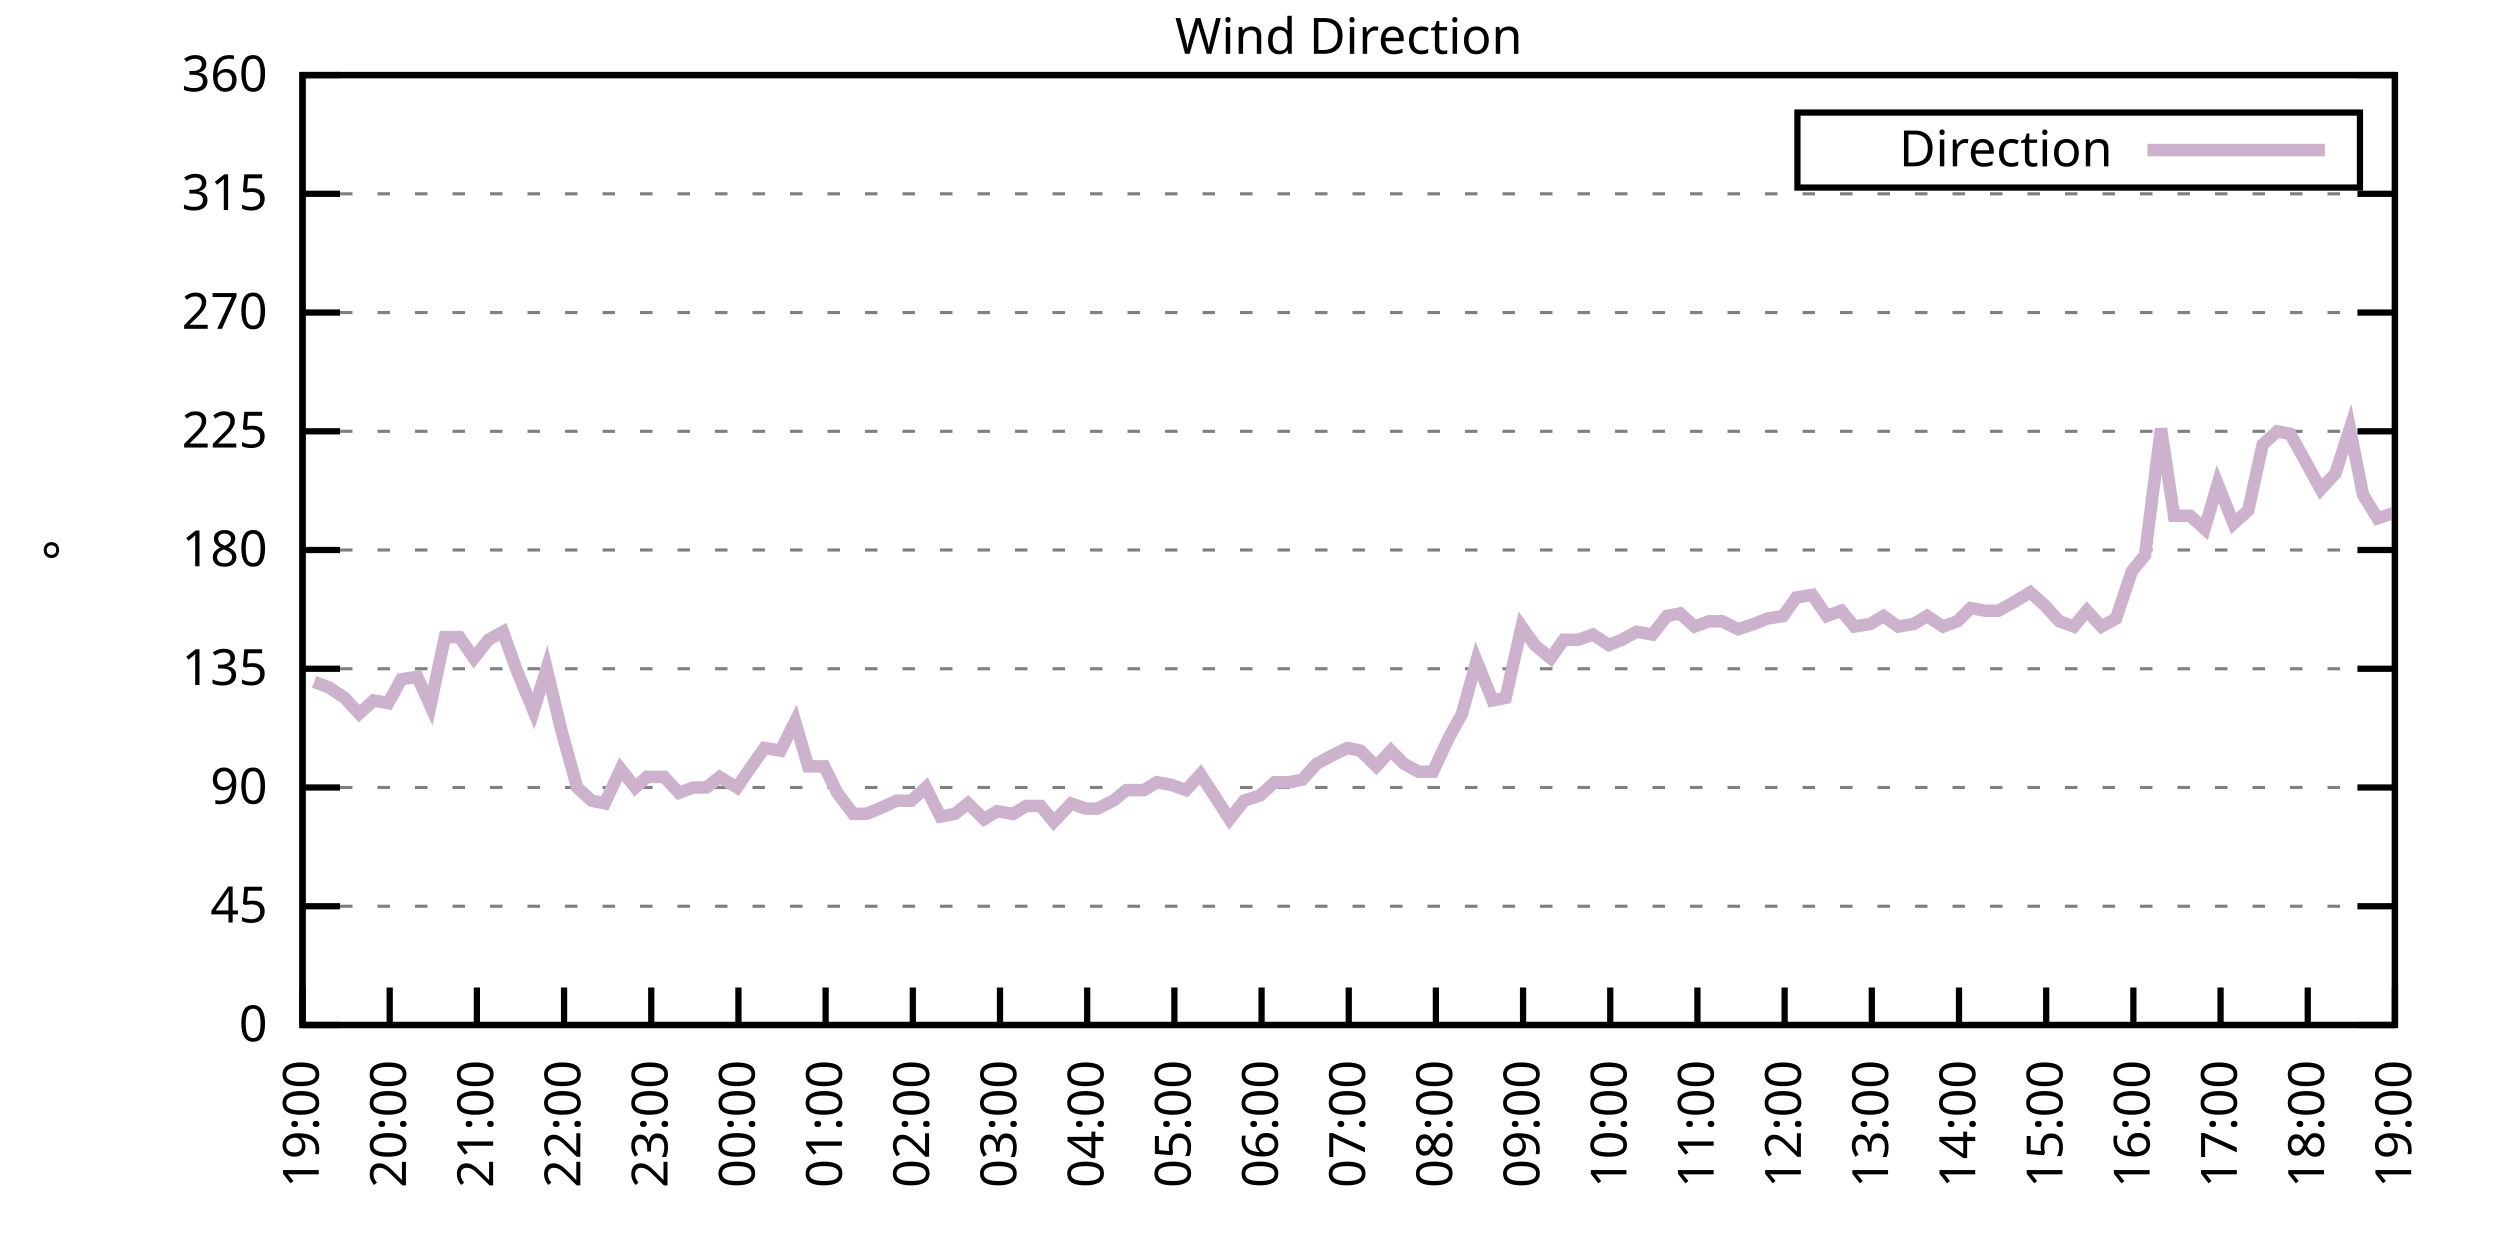
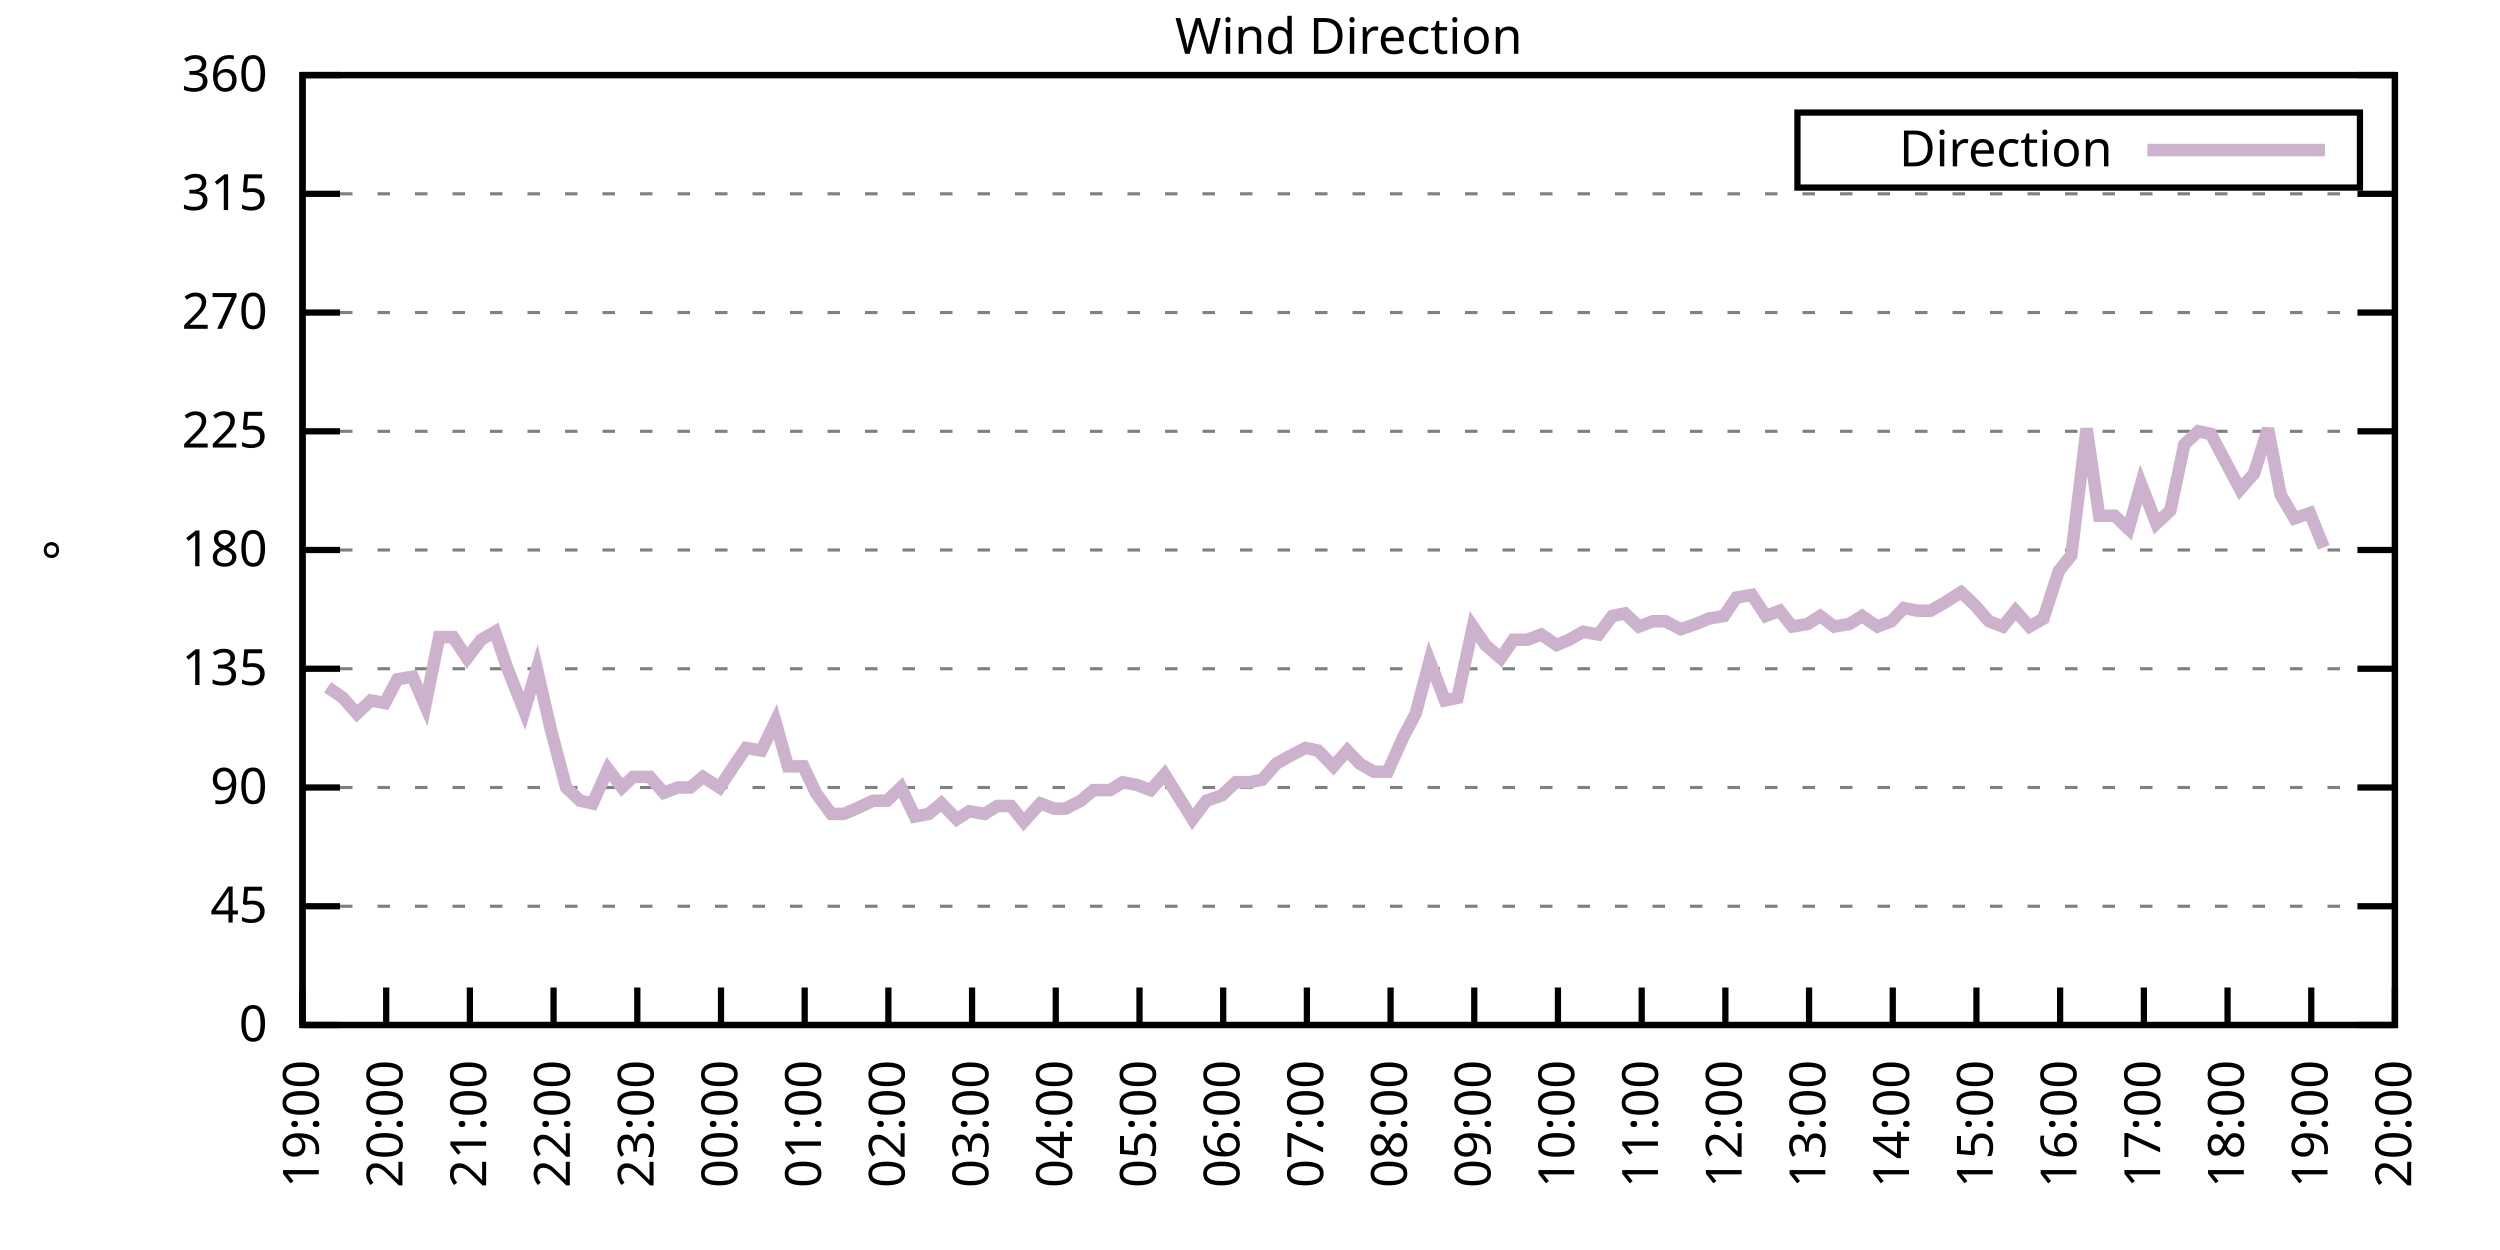
<svg xmlns="http://www.w3.org/2000/svg" xmlns:xlink="http://www.w3.org/1999/xlink" width="400" height="200" viewBox="0 0 400 200">
  <g id="gnuplot_canvas">
    <rect x="0" y="0" width="400" height="200" fill="none" />
    <defs>
      <circle id="gpDot" r="0.5" stroke-width="0.5" stroke="currentColor" />
      <path id="gpPt0" stroke-width="0.333" stroke="currentColor" d="M-1,0 h2 M0,-1 v2" />
      <path id="gpPt1" stroke-width="0.333" stroke="currentColor" d="M-1,-1 L1,1 M1,-1 L-1,1" />
      <path id="gpPt2" stroke-width="0.333" stroke="currentColor" d="M-1,0 L1,0 M0,-1 L0,1 M-1,-1 L1,1 M-1,1 L1,-1" />
      <rect id="gpPt3" stroke-width="0.333" stroke="currentColor" x="-1" y="-1" width="2" height="2" />
      <rect id="gpPt4" stroke-width="0.333" stroke="currentColor" fill="currentColor" x="-1" y="-1" width="2" height="2" />
      <circle id="gpPt5" stroke-width="0.333" stroke="currentColor" cx="0" cy="0" r="1" />
      <use xlink:href="#gpPt5" id="gpPt6" fill="currentColor" stroke="none" />
      <path id="gpPt7" stroke-width="0.333" stroke="currentColor" d="M0,-1.33 L-1.33,0.67 L1.33,0.67 z" />
      <use xlink:href="#gpPt7" id="gpPt8" fill="currentColor" stroke="none" />
      <use xlink:href="#gpPt7" id="gpPt9" stroke="currentColor" transform="rotate(180)" />
      <use xlink:href="#gpPt9" id="gpPt10" fill="currentColor" stroke="none" />
      <use xlink:href="#gpPt3" id="gpPt11" stroke="currentColor" transform="rotate(45)" />
      <use xlink:href="#gpPt11" id="gpPt12" fill="currentColor" stroke="none" />
      <path id="gpPt13" stroke-width="0.333" stroke="currentColor" d="M0,1.330 L1.265,0.411 L0.782,-1.067 L-0.782,-1.076 L-1.265,0.411 z" />
      <use xlink:href="#gpPt13" id="gpPt14" fill="currentColor" stroke="none" />
      <filter id="textbox" filterUnits="objectBoundingBox" x="0" y="0" height="1" width="1">
        <feFlood flood-color="white" flood-opacity="1" result="bgnd" />
        <feComposite in="SourceGraphic" in2="bgnd" operator="atop" />
      </filter>
      <filter id="greybox" filterUnits="objectBoundingBox" x="0" y="0" height="1" width="1">
        <feFlood flood-color="lightgrey" flood-opacity="1" result="grey" />
        <feComposite in="SourceGraphic" in2="grey" operator="atop" />
      </filter>
    </defs>
    <g fill="none" color="white" stroke="currentColor" stroke-width="1.00" stroke-linecap="butt" stroke-linejoin="miter">
</g>
    <g fill="none" color="black" stroke="currentColor" stroke-width="1.00" stroke-linecap="butt" stroke-linejoin="miter">
      <g stroke="none" shape-rendering="crispEdges">
        <polygon fill="rgb(255, 255, 255)" points="48.40,164.00 383.18,164.00 383.18,12.02 48.40,12.02 " />
      </g>
    </g>
    <g fill="none" color="black" stroke="currentColor" stroke-width="1.00" stroke-linecap="butt" stroke-linejoin="miter">
</g>
    <g fill="none" color="black" stroke="black" stroke-width="0.50" stroke-linecap="butt" stroke-linejoin="miter">
</g>
    <g fill="none" color="gray" stroke="currentColor" stroke-width="0.50" stroke-linecap="butt" stroke-linejoin="miter">
      <path stroke="gray" stroke-dasharray="2,4" class="gridline" d="M48.40,164.00 L383.19,164.00  " />
    </g>
    <g fill="none" color="gray" stroke="gray" stroke-width="1.00" stroke-linecap="butt" stroke-linejoin="miter">
</g>
    <g fill="none" color="black" stroke="currentColor" stroke-width="1.00" stroke-linecap="butt" stroke-linejoin="miter">
      <path stroke="black" d="M48.40,164.00 L54.40,164.00 M383.19,164.00 L377.19,164.00  " />
      <g transform="translate(42.80,166.60)" stroke="none" fill="black" font-family="Sans" font-size="8.00" text-anchor="end">
        <text>
          <tspan font-family="Sans"> 0</tspan>
        </text>
      </g>
    </g>
    <g fill="none" color="black" stroke="currentColor" stroke-width="1.00" stroke-linecap="butt" stroke-linejoin="miter">
</g>
    <g fill="none" color="black" stroke="black" stroke-width="0.50" stroke-linecap="butt" stroke-linejoin="miter">
</g>
    <g fill="none" color="gray" stroke="currentColor" stroke-width="0.50" stroke-linecap="butt" stroke-linejoin="miter">
      <path stroke="gray" stroke-dasharray="2,4" class="gridline" d="M48.40,145.00 L383.19,145.00  " />
    </g>
    <g fill="none" color="gray" stroke="gray" stroke-width="1.00" stroke-linecap="butt" stroke-linejoin="miter">
</g>
    <g fill="none" color="black" stroke="currentColor" stroke-width="1.00" stroke-linecap="butt" stroke-linejoin="miter">
      <path stroke="black" d="M48.40,145.00 L54.40,145.00 M383.19,145.00 L377.19,145.00  " />
      <g transform="translate(42.80,147.60)" stroke="none" fill="black" font-family="Sans" font-size="8.00" text-anchor="end">
        <text>
          <tspan font-family="Sans"> 45</tspan>
        </text>
      </g>
    </g>
    <g fill="none" color="black" stroke="currentColor" stroke-width="1.00" stroke-linecap="butt" stroke-linejoin="miter">
</g>
    <g fill="none" color="black" stroke="black" stroke-width="0.50" stroke-linecap="butt" stroke-linejoin="miter">
</g>
    <g fill="none" color="gray" stroke="currentColor" stroke-width="0.50" stroke-linecap="butt" stroke-linejoin="miter">
      <path stroke="gray" stroke-dasharray="2,4" class="gridline" d="M48.40,126.00 L383.19,126.00  " />
    </g>
    <g fill="none" color="gray" stroke="gray" stroke-width="1.00" stroke-linecap="butt" stroke-linejoin="miter">
</g>
    <g fill="none" color="black" stroke="currentColor" stroke-width="1.00" stroke-linecap="butt" stroke-linejoin="miter">
      <path stroke="black" d="M48.40,126.00 L54.40,126.00 M383.19,126.00 L377.19,126.00  " />
      <g transform="translate(42.80,128.60)" stroke="none" fill="black" font-family="Sans" font-size="8.00" text-anchor="end">
        <text>
          <tspan font-family="Sans"> 90</tspan>
        </text>
      </g>
    </g>
    <g fill="none" color="black" stroke="currentColor" stroke-width="1.00" stroke-linecap="butt" stroke-linejoin="miter">
</g>
    <g fill="none" color="black" stroke="black" stroke-width="0.50" stroke-linecap="butt" stroke-linejoin="miter">
</g>
    <g fill="none" color="gray" stroke="currentColor" stroke-width="0.50" stroke-linecap="butt" stroke-linejoin="miter">
      <path stroke="gray" stroke-dasharray="2,4" class="gridline" d="M48.40,107.00 L383.19,107.00  " />
    </g>
    <g fill="none" color="gray" stroke="gray" stroke-width="1.00" stroke-linecap="butt" stroke-linejoin="miter">
</g>
    <g fill="none" color="black" stroke="currentColor" stroke-width="1.00" stroke-linecap="butt" stroke-linejoin="miter">
      <path stroke="black" d="M48.40,107.00 L54.40,107.00 M383.19,107.00 L377.19,107.00  " />
      <g transform="translate(42.80,109.60)" stroke="none" fill="black" font-family="Sans" font-size="8.00" text-anchor="end">
        <text>
          <tspan font-family="Sans"> 135</tspan>
        </text>
      </g>
    </g>
    <g fill="none" color="black" stroke="currentColor" stroke-width="1.00" stroke-linecap="butt" stroke-linejoin="miter">
</g>
    <g fill="none" color="black" stroke="black" stroke-width="0.50" stroke-linecap="butt" stroke-linejoin="miter">
</g>
    <g fill="none" color="gray" stroke="currentColor" stroke-width="0.50" stroke-linecap="butt" stroke-linejoin="miter">
      <path stroke="gray" stroke-dasharray="2,4" class="gridline" d="M48.40,88.00 L383.19,88.00  " />
    </g>
    <g fill="none" color="gray" stroke="gray" stroke-width="1.00" stroke-linecap="butt" stroke-linejoin="miter">
</g>
    <g fill="none" color="black" stroke="currentColor" stroke-width="1.00" stroke-linecap="butt" stroke-linejoin="miter">
      <path stroke="black" d="M48.40,88.00 L54.40,88.00 M383.19,88.00 L377.19,88.00  " />
      <g transform="translate(42.80,90.60)" stroke="none" fill="black" font-family="Sans" font-size="8.00" text-anchor="end">
        <text>
          <tspan font-family="Sans"> 180</tspan>
        </text>
      </g>
    </g>
    <g fill="none" color="black" stroke="currentColor" stroke-width="1.00" stroke-linecap="butt" stroke-linejoin="miter">
</g>
    <g fill="none" color="black" stroke="black" stroke-width="0.50" stroke-linecap="butt" stroke-linejoin="miter">
</g>
    <g fill="none" color="gray" stroke="currentColor" stroke-width="0.50" stroke-linecap="butt" stroke-linejoin="miter">
      <path stroke="gray" stroke-dasharray="2,4" class="gridline" d="M48.40,69.01 L383.19,69.01  " />
    </g>
    <g fill="none" color="gray" stroke="gray" stroke-width="1.00" stroke-linecap="butt" stroke-linejoin="miter">
</g>
    <g fill="none" color="black" stroke="currentColor" stroke-width="1.00" stroke-linecap="butt" stroke-linejoin="miter">
      <path stroke="black" d="M48.40,69.01 L54.40,69.01 M383.19,69.01 L377.19,69.01  " />
      <g transform="translate(42.80,71.61)" stroke="none" fill="black" font-family="Sans" font-size="8.00" text-anchor="end">
        <text>
          <tspan font-family="Sans"> 225</tspan>
        </text>
      </g>
    </g>
    <g fill="none" color="black" stroke="currentColor" stroke-width="1.00" stroke-linecap="butt" stroke-linejoin="miter">
</g>
    <g fill="none" color="black" stroke="black" stroke-width="0.50" stroke-linecap="butt" stroke-linejoin="miter">
</g>
    <g fill="none" color="gray" stroke="currentColor" stroke-width="0.50" stroke-linecap="butt" stroke-linejoin="miter">
      <path stroke="gray" stroke-dasharray="2,4" class="gridline" d="M48.40,50.01 L383.19,50.01  " />
    </g>
    <g fill="none" color="gray" stroke="gray" stroke-width="1.00" stroke-linecap="butt" stroke-linejoin="miter">
</g>
    <g fill="none" color="black" stroke="currentColor" stroke-width="1.00" stroke-linecap="butt" stroke-linejoin="miter">
      <path stroke="black" d="M48.40,50.01 L54.40,50.01 M383.19,50.01 L377.19,50.01  " />
      <g transform="translate(42.80,52.61)" stroke="none" fill="black" font-family="Sans" font-size="8.00" text-anchor="end">
        <text>
          <tspan font-family="Sans"> 270</tspan>
        </text>
      </g>
    </g>
    <g fill="none" color="black" stroke="currentColor" stroke-width="1.00" stroke-linecap="butt" stroke-linejoin="miter">
</g>
    <g fill="none" color="black" stroke="black" stroke-width="0.50" stroke-linecap="butt" stroke-linejoin="miter">
</g>
    <g fill="none" color="gray" stroke="currentColor" stroke-width="0.50" stroke-linecap="butt" stroke-linejoin="miter">
      <path stroke="gray" stroke-dasharray="2,4" class="gridline" d="M48.40,31.01 L383.19,31.01  " />
    </g>
    <g fill="none" color="gray" stroke="gray" stroke-width="1.00" stroke-linecap="butt" stroke-linejoin="miter">
</g>
    <g fill="none" color="black" stroke="currentColor" stroke-width="1.00" stroke-linecap="butt" stroke-linejoin="miter">
      <path stroke="black" d="M48.40,31.01 L54.40,31.01 M383.19,31.01 L377.19,31.01  " />
      <g transform="translate(42.80,33.61)" stroke="none" fill="black" font-family="Sans" font-size="8.00" text-anchor="end">
        <text>
          <tspan font-family="Sans"> 315</tspan>
        </text>
      </g>
    </g>
    <g fill="none" color="black" stroke="currentColor" stroke-width="1.00" stroke-linecap="butt" stroke-linejoin="miter">
</g>
    <g fill="none" color="black" stroke="black" stroke-width="0.50" stroke-linecap="butt" stroke-linejoin="miter">
</g>
    <g fill="none" color="gray" stroke="currentColor" stroke-width="0.50" stroke-linecap="butt" stroke-linejoin="miter">
      <path stroke="gray" stroke-dasharray="2,4" class="gridline" d="M48.40,12.01 L383.19,12.01  " />
    </g>
    <g fill="none" color="gray" stroke="gray" stroke-width="1.00" stroke-linecap="butt" stroke-linejoin="miter">
</g>
    <g fill="none" color="black" stroke="currentColor" stroke-width="1.00" stroke-linecap="butt" stroke-linejoin="miter">
      <path stroke="black" d="M48.40,12.01 L54.40,12.01 M383.19,12.01 L377.19,12.01  " />
      <g transform="translate(42.80,14.61)" stroke="none" fill="black" font-family="Sans" font-size="8.00" text-anchor="end">
        <text>
          <tspan font-family="Sans"> 360</tspan>
        </text>
      </g>
    </g>
    <g fill="none" color="black" stroke="currentColor" stroke-width="1.00" stroke-linecap="butt" stroke-linejoin="miter">
      <path stroke="black" d="M48.40,164.00 L48.40,158.00  " />
      <g transform="translate(51.00,169.60) rotate(270.00)" stroke="none" fill="black" font-family="Sans" font-size="8.00" text-anchor="end">
        <text>
          <tspan font-family="Sans">19:00</tspan>
        </text>
      </g>
    </g>
    <g fill="none" color="black" stroke="currentColor" stroke-width="1.00" stroke-linecap="butt" stroke-linejoin="miter">
-       <path stroke="black" d="M62.35,164.00 L62.35,158.00  " />
-       <g transform="translate(64.95,169.60) rotate(270.00)" stroke="none" fill="black" font-family="Sans" font-size="8.00" text-anchor="end">
+       <path stroke="black" d="M61.79,164.00 L61.79,158.00  " />
+       <g transform="translate(64.39,169.60) rotate(270.00)" stroke="none" fill="black" font-family="Sans" font-size="8.00" text-anchor="end">
        <text>
          <tspan font-family="Sans">20:00</tspan>
        </text>
      </g>
    </g>
    <g fill="none" color="black" stroke="currentColor" stroke-width="1.00" stroke-linecap="butt" stroke-linejoin="miter">
-       <path stroke="black" d="M76.30,164.00 L76.30,158.00  " />
-       <g transform="translate(78.90,169.60) rotate(270.00)" stroke="none" fill="black" font-family="Sans" font-size="8.00" text-anchor="end">
+       <path stroke="black" d="M75.18,164.00 L75.18,158.00  " />
+       <g transform="translate(77.78,169.60) rotate(270.00)" stroke="none" fill="black" font-family="Sans" font-size="8.00" text-anchor="end">
        <text>
          <tspan font-family="Sans">21:00</tspan>
        </text>
      </g>
    </g>
    <g fill="none" color="black" stroke="currentColor" stroke-width="1.00" stroke-linecap="butt" stroke-linejoin="miter">
-       <path stroke="black" d="M90.25,164.00 L90.25,158.00  " />
-       <g transform="translate(92.85,169.60) rotate(270.00)" stroke="none" fill="black" font-family="Sans" font-size="8.00" text-anchor="end">
+       <path stroke="black" d="M88.57,164.00 L88.57,158.00  " />
+       <g transform="translate(91.17,169.60) rotate(270.00)" stroke="none" fill="black" font-family="Sans" font-size="8.00" text-anchor="end">
        <text>
          <tspan font-family="Sans">22:00</tspan>
        </text>
      </g>
    </g>
    <g fill="none" color="black" stroke="currentColor" stroke-width="1.00" stroke-linecap="butt" stroke-linejoin="miter">
-       <path stroke="black" d="M104.20,164.00 L104.20,158.00  " />
-       <g transform="translate(106.80,169.60) rotate(270.00)" stroke="none" fill="black" font-family="Sans" font-size="8.00" text-anchor="end">
+       <path stroke="black" d="M101.97,164.00 L101.97,158.00  " />
+       <g transform="translate(104.57,169.60) rotate(270.00)" stroke="none" fill="black" font-family="Sans" font-size="8.00" text-anchor="end">
        <text>
          <tspan font-family="Sans">23:00</tspan>
        </text>
      </g>
    </g>
    <g fill="none" color="black" stroke="currentColor" stroke-width="1.00" stroke-linecap="butt" stroke-linejoin="miter">
-       <path stroke="black" d="M118.15,164.00 L118.15,158.00  " />
-       <g transform="translate(120.75,169.60) rotate(270.00)" stroke="none" fill="black" font-family="Sans" font-size="8.00" text-anchor="end">
+       <path stroke="black" d="M115.36,164.00 L115.36,158.00  " />
+       <g transform="translate(117.96,169.60) rotate(270.00)" stroke="none" fill="black" font-family="Sans" font-size="8.00" text-anchor="end">
        <text>
          <tspan font-family="Sans">00:00</tspan>
        </text>
      </g>
    </g>
    <g fill="none" color="black" stroke="currentColor" stroke-width="1.00" stroke-linecap="butt" stroke-linejoin="miter">
-       <path stroke="black" d="M132.10,164.00 L132.10,158.00  " />
-       <g transform="translate(134.70,169.60) rotate(270.00)" stroke="none" fill="black" font-family="Sans" font-size="8.00" text-anchor="end">
+       <path stroke="black" d="M128.75,164.00 L128.75,158.00  " />
+       <g transform="translate(131.35,169.60) rotate(270.00)" stroke="none" fill="black" font-family="Sans" font-size="8.00" text-anchor="end">
        <text>
          <tspan font-family="Sans">01:00</tspan>
        </text>
      </g>
    </g>
    <g fill="none" color="black" stroke="currentColor" stroke-width="1.00" stroke-linecap="butt" stroke-linejoin="miter">
-       <path stroke="black" d="M146.05,164.00 L146.05,158.00  " />
-       <g transform="translate(148.65,169.60) rotate(270.00)" stroke="none" fill="black" font-family="Sans" font-size="8.00" text-anchor="end">
+       <path stroke="black" d="M142.14,164.00 L142.14,158.00  " />
+       <g transform="translate(144.74,169.60) rotate(270.00)" stroke="none" fill="black" font-family="Sans" font-size="8.00" text-anchor="end">
        <text>
          <tspan font-family="Sans">02:00</tspan>
        </text>
      </g>
    </g>
    <g fill="none" color="black" stroke="currentColor" stroke-width="1.00" stroke-linecap="butt" stroke-linejoin="miter">
-       <path stroke="black" d="M160.00,164.00 L160.00,158.00  " />
-       <g transform="translate(162.60,169.60) rotate(270.00)" stroke="none" fill="black" font-family="Sans" font-size="8.00" text-anchor="end">
+       <path stroke="black" d="M155.53,164.00 L155.53,158.00  " />
+       <g transform="translate(158.13,169.60) rotate(270.00)" stroke="none" fill="black" font-family="Sans" font-size="8.00" text-anchor="end">
        <text>
          <tspan font-family="Sans">03:00</tspan>
        </text>
      </g>
    </g>
    <g fill="none" color="black" stroke="currentColor" stroke-width="1.00" stroke-linecap="butt" stroke-linejoin="miter">
-       <path stroke="black" d="M173.95,164.00 L173.95,158.00  " />
-       <g transform="translate(176.55,169.60) rotate(270.00)" stroke="none" fill="black" font-family="Sans" font-size="8.00" text-anchor="end">
+       <path stroke="black" d="M168.92,164.00 L168.92,158.00  " />
+       <g transform="translate(171.52,169.60) rotate(270.00)" stroke="none" fill="black" font-family="Sans" font-size="8.00" text-anchor="end">
        <text>
          <tspan font-family="Sans">04:00</tspan>
        </text>
      </g>
    </g>
    <g fill="none" color="black" stroke="currentColor" stroke-width="1.00" stroke-linecap="butt" stroke-linejoin="miter">
-       <path stroke="black" d="M187.90,164.00 L187.90,158.00  " />
-       <g transform="translate(190.50,169.60) rotate(270.00)" stroke="none" fill="black" font-family="Sans" font-size="8.00" text-anchor="end">
+       <path stroke="black" d="M182.32,164.00 L182.32,158.00  " />
+       <g transform="translate(184.92,169.60) rotate(270.00)" stroke="none" fill="black" font-family="Sans" font-size="8.00" text-anchor="end">
        <text>
          <tspan font-family="Sans">05:00</tspan>
        </text>
      </g>
    </g>
    <g fill="none" color="black" stroke="currentColor" stroke-width="1.00" stroke-linecap="butt" stroke-linejoin="miter">
-       <path stroke="black" d="M201.85,164.00 L201.85,158.00  " />
-       <g transform="translate(204.45,169.60) rotate(270.00)" stroke="none" fill="black" font-family="Sans" font-size="8.00" text-anchor="end">
+       <path stroke="black" d="M195.71,164.00 L195.71,158.00  " />
+       <g transform="translate(198.31,169.60) rotate(270.00)" stroke="none" fill="black" font-family="Sans" font-size="8.00" text-anchor="end">
        <text>
          <tspan font-family="Sans">06:00</tspan>
        </text>
      </g>
    </g>
    <g fill="none" color="black" stroke="currentColor" stroke-width="1.00" stroke-linecap="butt" stroke-linejoin="miter">
-       <path stroke="black" d="M215.80,164.00 L215.80,158.00  " />
-       <g transform="translate(218.40,169.60) rotate(270.00)" stroke="none" fill="black" font-family="Sans" font-size="8.00" text-anchor="end">
+       <path stroke="black" d="M209.10,164.00 L209.10,158.00  " />
+       <g transform="translate(211.70,169.60) rotate(270.00)" stroke="none" fill="black" font-family="Sans" font-size="8.00" text-anchor="end">
        <text>
          <tspan font-family="Sans">07:00</tspan>
        </text>
      </g>
    </g>
    <g fill="none" color="black" stroke="currentColor" stroke-width="1.00" stroke-linecap="butt" stroke-linejoin="miter">
-       <path stroke="black" d="M229.74,164.00 L229.74,158.00  " />
-       <g transform="translate(232.34,169.60) rotate(270.00)" stroke="none" fill="black" font-family="Sans" font-size="8.00" text-anchor="end">
+       <path stroke="black" d="M222.49,164.00 L222.49,158.00  " />
+       <g transform="translate(225.09,169.60) rotate(270.00)" stroke="none" fill="black" font-family="Sans" font-size="8.00" text-anchor="end">
        <text>
          <tspan font-family="Sans">08:00</tspan>
        </text>
      </g>
    </g>
    <g fill="none" color="black" stroke="currentColor" stroke-width="1.00" stroke-linecap="butt" stroke-linejoin="miter">
-       <path stroke="black" d="M243.69,164.00 L243.69,158.00  " />
-       <g transform="translate(246.29,169.60) rotate(270.00)" stroke="none" fill="black" font-family="Sans" font-size="8.00" text-anchor="end">
+       <path stroke="black" d="M235.88,164.00 L235.88,158.00  " />
+       <g transform="translate(238.48,169.60) rotate(270.00)" stroke="none" fill="black" font-family="Sans" font-size="8.00" text-anchor="end">
        <text>
          <tspan font-family="Sans">09:00</tspan>
        </text>
      </g>
    </g>
    <g fill="none" color="black" stroke="currentColor" stroke-width="1.00" stroke-linecap="butt" stroke-linejoin="miter">
-       <path stroke="black" d="M257.64,164.00 L257.64,158.00  " />
-       <g transform="translate(260.24,169.60) rotate(270.00)" stroke="none" fill="black" font-family="Sans" font-size="8.00" text-anchor="end">
+       <path stroke="black" d="M249.27,164.00 L249.27,158.00  " />
+       <g transform="translate(251.87,169.60) rotate(270.00)" stroke="none" fill="black" font-family="Sans" font-size="8.00" text-anchor="end">
        <text>
          <tspan font-family="Sans">10:00</tspan>
        </text>
      </g>
    </g>
    <g fill="none" color="black" stroke="currentColor" stroke-width="1.00" stroke-linecap="butt" stroke-linejoin="miter">
-       <path stroke="black" d="M271.59,164.00 L271.59,158.00  " />
-       <g transform="translate(274.19,169.60) rotate(270.00)" stroke="none" fill="black" font-family="Sans" font-size="8.00" text-anchor="end">
+       <path stroke="black" d="M262.67,164.00 L262.67,158.00  " />
+       <g transform="translate(265.27,169.60) rotate(270.00)" stroke="none" fill="black" font-family="Sans" font-size="8.00" text-anchor="end">
        <text>
          <tspan font-family="Sans">11:00</tspan>
        </text>
      </g>
    </g>
    <g fill="none" color="black" stroke="currentColor" stroke-width="1.00" stroke-linecap="butt" stroke-linejoin="miter">
-       <path stroke="black" d="M285.54,164.00 L285.54,158.00  " />
-       <g transform="translate(288.14,169.60) rotate(270.00)" stroke="none" fill="black" font-family="Sans" font-size="8.00" text-anchor="end">
+       <path stroke="black" d="M276.06,164.00 L276.06,158.00  " />
+       <g transform="translate(278.66,169.60) rotate(270.00)" stroke="none" fill="black" font-family="Sans" font-size="8.00" text-anchor="end">
        <text>
          <tspan font-family="Sans">12:00</tspan>
        </text>
      </g>
    </g>
    <g fill="none" color="black" stroke="currentColor" stroke-width="1.00" stroke-linecap="butt" stroke-linejoin="miter">
-       <path stroke="black" d="M299.49,164.00 L299.49,158.00  " />
-       <g transform="translate(302.09,169.60) rotate(270.00)" stroke="none" fill="black" font-family="Sans" font-size="8.00" text-anchor="end">
+       <path stroke="black" d="M289.45,164.00 L289.45,158.00  " />
+       <g transform="translate(292.05,169.60) rotate(270.00)" stroke="none" fill="black" font-family="Sans" font-size="8.00" text-anchor="end">
        <text>
          <tspan font-family="Sans">13:00</tspan>
        </text>
      </g>
    </g>
    <g fill="none" color="black" stroke="currentColor" stroke-width="1.00" stroke-linecap="butt" stroke-linejoin="miter">
-       <path stroke="black" d="M313.44,164.00 L313.44,158.00  " />
-       <g transform="translate(316.04,169.60) rotate(270.00)" stroke="none" fill="black" font-family="Sans" font-size="8.00" text-anchor="end">
+       <path stroke="black" d="M302.84,164.00 L302.84,158.00  " />
+       <g transform="translate(305.44,169.60) rotate(270.00)" stroke="none" fill="black" font-family="Sans" font-size="8.00" text-anchor="end">
        <text>
          <tspan font-family="Sans">14:00</tspan>
        </text>
      </g>
    </g>
    <g fill="none" color="black" stroke="currentColor" stroke-width="1.00" stroke-linecap="butt" stroke-linejoin="miter">
-       <path stroke="black" d="M327.39,164.00 L327.39,158.00  " />
-       <g transform="translate(329.99,169.60) rotate(270.00)" stroke="none" fill="black" font-family="Sans" font-size="8.00" text-anchor="end">
+       <path stroke="black" d="M316.23,164.00 L316.23,158.00  " />
+       <g transform="translate(318.83,169.60) rotate(270.00)" stroke="none" fill="black" font-family="Sans" font-size="8.00" text-anchor="end">
        <text>
          <tspan font-family="Sans">15:00</tspan>
        </text>
      </g>
    </g>
    <g fill="none" color="black" stroke="currentColor" stroke-width="1.00" stroke-linecap="butt" stroke-linejoin="miter">
-       <path stroke="black" d="M341.34,164.00 L341.34,158.00  " />
-       <g transform="translate(343.94,169.60) rotate(270.00)" stroke="none" fill="black" font-family="Sans" font-size="8.00" text-anchor="end">
+       <path stroke="black" d="M329.62,164.00 L329.62,158.00  " />
+       <g transform="translate(332.22,169.60) rotate(270.00)" stroke="none" fill="black" font-family="Sans" font-size="8.00" text-anchor="end">
        <text>
          <tspan font-family="Sans">16:00</tspan>
        </text>
      </g>
    </g>
    <g fill="none" color="black" stroke="currentColor" stroke-width="1.00" stroke-linecap="butt" stroke-linejoin="miter">
-       <path stroke="black" d="M355.29,164.00 L355.29,158.00  " />
-       <g transform="translate(357.89,169.60) rotate(270.00)" stroke="none" fill="black" font-family="Sans" font-size="8.00" text-anchor="end">
+       <path stroke="black" d="M343.02,164.00 L343.02,158.00  " />
+       <g transform="translate(345.62,169.60) rotate(270.00)" stroke="none" fill="black" font-family="Sans" font-size="8.00" text-anchor="end">
        <text>
          <tspan font-family="Sans">17:00</tspan>
        </text>
      </g>
    </g>
    <g fill="none" color="black" stroke="currentColor" stroke-width="1.00" stroke-linecap="butt" stroke-linejoin="miter">
-       <path stroke="black" d="M369.24,164.00 L369.24,158.00  " />
-       <g transform="translate(371.84,169.60) rotate(270.00)" stroke="none" fill="black" font-family="Sans" font-size="8.00" text-anchor="end">
+       <path stroke="black" d="M356.41,164.00 L356.41,158.00  " />
+       <g transform="translate(359.01,169.60) rotate(270.00)" stroke="none" fill="black" font-family="Sans" font-size="8.00" text-anchor="end">
        <text>
          <tspan font-family="Sans">18:00</tspan>
+         </text>
+       </g>
+     </g>
+     <g fill="none" color="black" stroke="currentColor" stroke-width="1.00" stroke-linecap="butt" stroke-linejoin="miter">
+       <path stroke="black" d="M369.80,164.00 L369.80,158.00  " />
+       <g transform="translate(372.40,169.60) rotate(270.00)" stroke="none" fill="black" font-family="Sans" font-size="8.00" text-anchor="end">
+         <text>
+           <tspan font-family="Sans">19:00</tspan>
        </text>
      </g>
    </g>
    <g fill="none" color="black" stroke="currentColor" stroke-width="1.00" stroke-linecap="butt" stroke-linejoin="miter">
      <path stroke="black" d="M383.19,164.00 L383.19,158.00  " />
      <g transform="translate(385.79,169.60) rotate(270.00)" stroke="none" fill="black" font-family="Sans" font-size="8.00" text-anchor="end">
        <text>
-           <tspan font-family="Sans">19:00</tspan>
+           <tspan font-family="Sans">20:00</tspan>
        </text>
      </g>
    </g>
    <g fill="none" color="black" stroke="currentColor" stroke-width="1.00" stroke-linecap="butt" stroke-linejoin="miter">
</g>
    <g fill="none" color="black" stroke="currentColor" stroke-width="1.00" stroke-linecap="butt" stroke-linejoin="miter">
      <path stroke="black" d="M48.40,12.01 L48.40,164.00 L383.19,164.00 L383.19,12.01 L48.40,12.01 Z  " />
    </g>
    <g fill="none" color="black" stroke="currentColor" stroke-width="1.00" stroke-linecap="butt" stroke-linejoin="miter">
</g>
    <g fill="none" color="black" stroke="currentColor" stroke-width="1.00" stroke-linecap="butt" stroke-linejoin="miter">
      <path stroke="black" d="M287.59,30.01 L287.59,18.01 L377.59,18.01 L377.59,30.01 L287.59,30.01 Z  " />
    </g>
    <g id="Wind_direction_plot_1">
      <g fill="none" color="white" stroke="black" stroke-width="2.00" stroke-linecap="butt" stroke-linejoin="miter">
</g>
      <g fill="none" color="black" stroke="currentColor" stroke-width="2.00" stroke-linecap="butt" stroke-linejoin="miter">
        <g transform="translate(337.99,26.61)" stroke="none" fill="black" font-family="Sans" font-size="8.00" text-anchor="end">
          <text>
            <tspan font-family="Sans">Direction</tspan>
          </text>
        </g>
      </g>
      <g fill="none" color="black" stroke="currentColor" stroke-width="2.00" stroke-linecap="butt" stroke-linejoin="miter">
-         <path stroke="rgb(204, 178, 204)" d="M343.59,24.01 L371.99,24.01 M50.26,109.11 L52.58,109.96 L55.14,111.65 L57.47,114.18 L59.79,112.07 L62.12,112.49   L64.21,108.69 L66.77,108.27 L68.86,112.91 L71.18,101.94 L73.51,101.94 L75.83,105.31 L78.16,102.36 L80.48,101.09   L82.58,107.00 L85.37,113.76 L87.46,107.00 L89.78,116.71 L92.34,126.00 L94.67,128.11 L96.76,128.54 L99.32,123.05   L101.64,126.00 L103.50,124.31 L106.29,124.31 L108.62,126.85 L110.94,126.00 L113.03,126.00 L115.13,124.31 L117.92,126.00   L120.24,122.62 L122.33,119.67 L124.89,120.09 L127.22,115.45 L129.31,122.62 L131.87,122.62 L133.96,126.85 L136.51,130.22   L138.61,130.22 L140.70,129.38 L143.49,128.11 L145.81,128.11 L148.14,126.00 L150.46,130.65 L152.79,130.22 L154.88,128.54   L157.44,131.07 L159.53,129.80 L162.09,130.22 L164.18,128.96 L166.51,128.96 L168.60,131.49 L171.39,128.54 L173.71,129.38   L175.57,129.38 L178.13,128.11 L180.22,126.42 L183.01,126.42 L185.11,125.16 L187.43,125.58 L189.76,126.42 L192.08,123.89   L196.73,131.07 L199.06,128.11 L201.61,127.27 L203.94,125.16 L206.26,125.16 L208.36,124.74 L210.68,122.20 L213.01,120.94   L215.56,119.67 L217.65,120.09 L220.21,122.62 L222.54,120.09 L224.63,122.20 L226.95,123.47 L229.28,123.47 L231.84,117.98   L233.93,114.18 L236.25,105.74 L238.81,112.07 L240.90,111.65 L243.46,100.25 L245.55,103.20 L248.11,105.31 L250.20,102.36   L252.53,102.36 L254.85,101.52 L257.41,103.20 L259.50,102.36 L261.83,101.09 L264.39,101.52 L266.71,98.56 L268.80,98.14   L271.13,100.25 L273.45,99.40 L275.55,99.40 L278.10,100.67 L280.66,99.83 L282.75,98.98 L285.31,98.56 L287.40,95.60   L289.96,95.18 L292.29,98.56 L294.61,97.72 L296.70,100.25 L299.26,99.83 L301.35,98.56 L303.68,100.25 L306.23,99.83   L308.33,98.56 L310.88,100.25 L313.21,99.40 L315.30,97.29 L317.63,97.72 L319.72,97.72 L322.04,96.45 L324.83,94.76   L327.16,96.87 L329.48,99.40 L331.81,100.25 L333.90,97.72 L336.23,100.25 L338.55,98.98 L341.11,91.38 L343.20,88.85   L345.76,68.58 L347.85,82.52 L350.41,82.52 L352.73,84.63 L354.83,77.45 L357.38,83.78 L359.71,81.67 L362.03,71.12   L364.36,69.01 L366.45,69.43 L368.78,73.65 L371.33,78.29 L373.66,75.76 L375.98,68.58 L378.08,79.14 L380.40,82.94   L382.96,82.09  " />
+         <path stroke="rgb(204, 178, 204)" d="M343.59,24.01 L371.99,24.01 M52.42,109.96 L54.87,111.65 L57.10,114.18 L59.34,112.07 L61.57,112.49 L63.58,108.69   L66.03,108.27 L68.04,112.91 L70.27,101.94 L72.50,101.94 L74.74,105.31 L76.97,102.36 L79.20,101.09 L81.21,107.00   L83.89,113.76 L85.90,107.00 L88.13,116.71 L90.58,126.00 L92.82,128.11 L94.82,128.54 L97.28,123.05 L99.51,126.00   L101.30,124.31 L103.98,124.31 L106.21,126.85 L108.44,126.00 L110.45,126.00 L112.46,124.31 L115.13,126.00 L117.37,122.62   L119.38,119.67 L121.83,120.09 L124.06,115.45 L126.07,122.62 L128.53,122.62 L130.54,126.85 L132.99,130.22 L135.00,130.22   L137.01,129.38 L139.69,128.11 L141.92,128.11 L144.15,126.00 L146.38,130.65 L148.61,130.22 L150.62,128.54 L153.08,131.07   L155.09,129.80 L157.54,130.22 L159.55,128.96 L161.78,128.96 L163.79,131.49 L166.47,128.54 L168.70,129.38 L170.49,129.38   L172.94,128.11 L174.95,126.42 L177.63,126.42 L179.64,125.16 L181.87,125.58 L184.10,126.42 L186.33,123.89 L190.80,131.07   L193.03,128.11 L195.48,127.27 L197.72,125.16 L199.95,125.16 L201.96,124.74 L204.19,122.20 L206.42,120.94 L208.88,119.67   L210.88,120.09 L213.34,122.62 L215.57,120.09 L217.58,122.20 L219.81,123.47 L222.04,123.47 L224.50,117.98 L226.51,114.18   L228.74,105.74 L231.20,112.07 L233.20,111.65 L235.66,100.25 L237.67,103.20 L240.12,105.31 L242.13,102.36 L244.36,102.36   L246.60,101.52 L249.05,103.20 L251.06,102.36 L253.29,101.09 L255.75,101.52 L257.98,98.56 L259.99,98.14 L262.22,100.25   L264.45,99.40 L266.46,99.40 L268.92,100.67 L271.37,99.83 L273.38,98.98 L275.83,98.56 L277.84,95.60 L280.30,95.18   L282.53,98.56 L284.76,97.72 L286.77,100.25 L289.23,99.83 L291.23,98.56 L293.47,100.25 L295.92,99.83 L297.93,98.56   L300.39,100.25 L302.62,99.40 L304.63,97.29 L306.86,97.72 L308.87,97.72 L311.10,96.45 L313.78,94.76 L316.01,96.87   L318.24,99.40 L320.47,100.25 L322.48,97.72 L324.71,100.25 L326.95,98.98 L329.40,91.38 L331.41,88.85 L333.86,68.58   L335.87,82.52 L338.33,82.52 L340.56,84.63 L342.57,77.45 L345.02,83.78 L347.26,81.67 L349.49,71.12 L351.72,69.01   L353.73,69.43 L355.96,73.65 L358.42,78.29 L360.65,75.76 L362.88,68.58 L364.89,79.14 L367.12,82.94 L369.58,82.09   L371.81,87.58  " />
      </g>
    </g>
    <g fill="none" color="black" stroke="currentColor" stroke-width="2.00" stroke-linecap="butt" stroke-linejoin="miter">
</g>
    <g fill="none" color="black" stroke="black" stroke-width="1.00" stroke-linecap="butt" stroke-linejoin="miter">
</g>
    <g fill="none" color="black" stroke="currentColor" stroke-width="1.00" stroke-linecap="butt" stroke-linejoin="miter">
      <path stroke="black" d="M48.40,12.01 L48.40,164.00 L383.19,164.00 L383.19,12.01 L48.40,12.01 Z  " />
      <g transform="translate(12.80,88.01) rotate(270.00)" stroke="none" fill="black" font-family="Sans" font-size="8.00" text-anchor="middle">
        <text>
          <tspan font-family="Sans">°</tspan>
        </text>
      </g>
    </g>
    <g fill="none" color="black" stroke="currentColor" stroke-width="1.00" stroke-linecap="butt" stroke-linejoin="miter">
</g>
    <g fill="none" color="black" stroke="currentColor" stroke-width="1.00" stroke-linecap="butt" stroke-linejoin="miter">
      <g transform="translate(215.79,8.61)" stroke="none" fill="black" font-family="Sans" font-size="8.00" text-anchor="middle">
        <text>
          <tspan font-family="Sans">Wind Direction</tspan>
        </text>
      </g>
    </g>
    <g fill="none" color="black" stroke="currentColor" stroke-width="1.00" stroke-linecap="butt" stroke-linejoin="miter">
</g>
  </g>
</svg>
